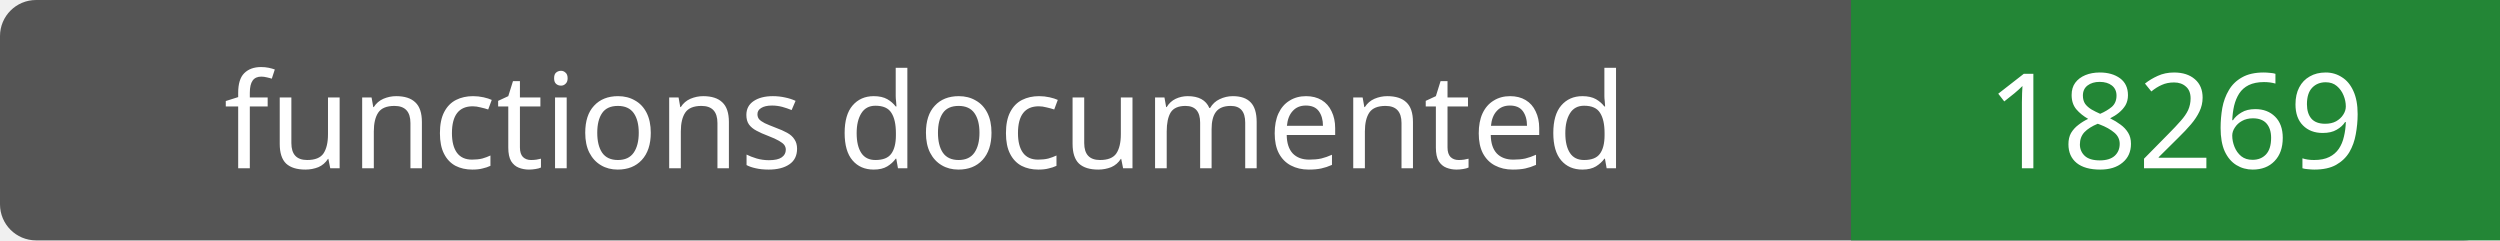
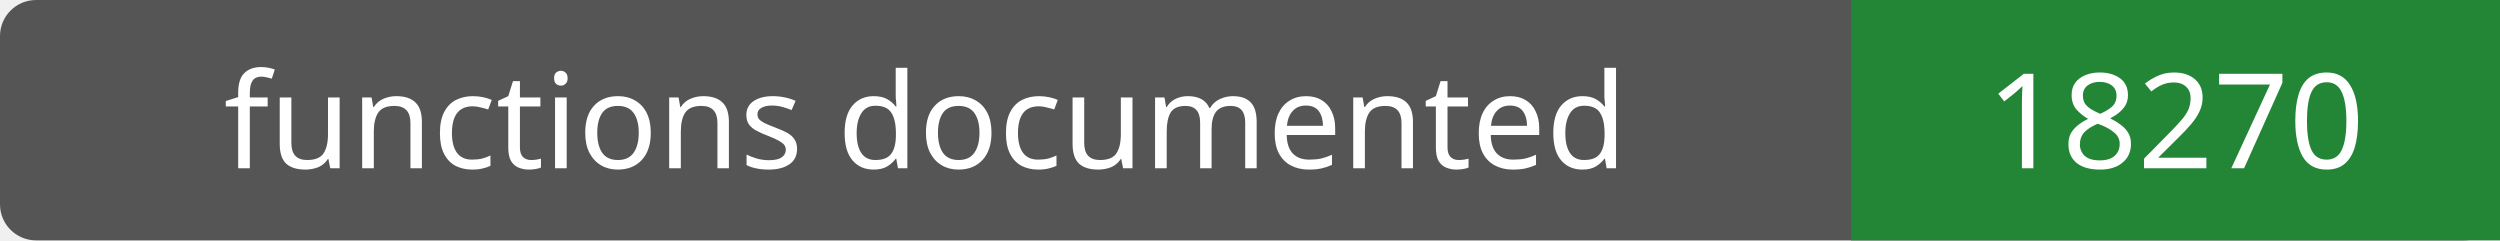
- <svg xmlns="http://www.w3.org/2000/svg" width="208" height="20" role="img" aria-label="functions documented: 18269">
+ <svg xmlns="http://www.w3.org/2000/svg" width="208" height="20" role="img" aria-label="functions documented: 18270">
  <rect width="208" height="20" rx="3" fill="#555" />
  <path fill="#238636" d="M154 0h54v20H154z" />
  <g fill="#fff" text-anchor="middle" font-family="Verdana,sans-serif" font-size="11">
    <text x="77.0" y="14">functions documented</text>
-     <text x="181.0" y="14">18269</text>
+     <text x="181.0" y="14">18270</text>
  </g>
</svg>
